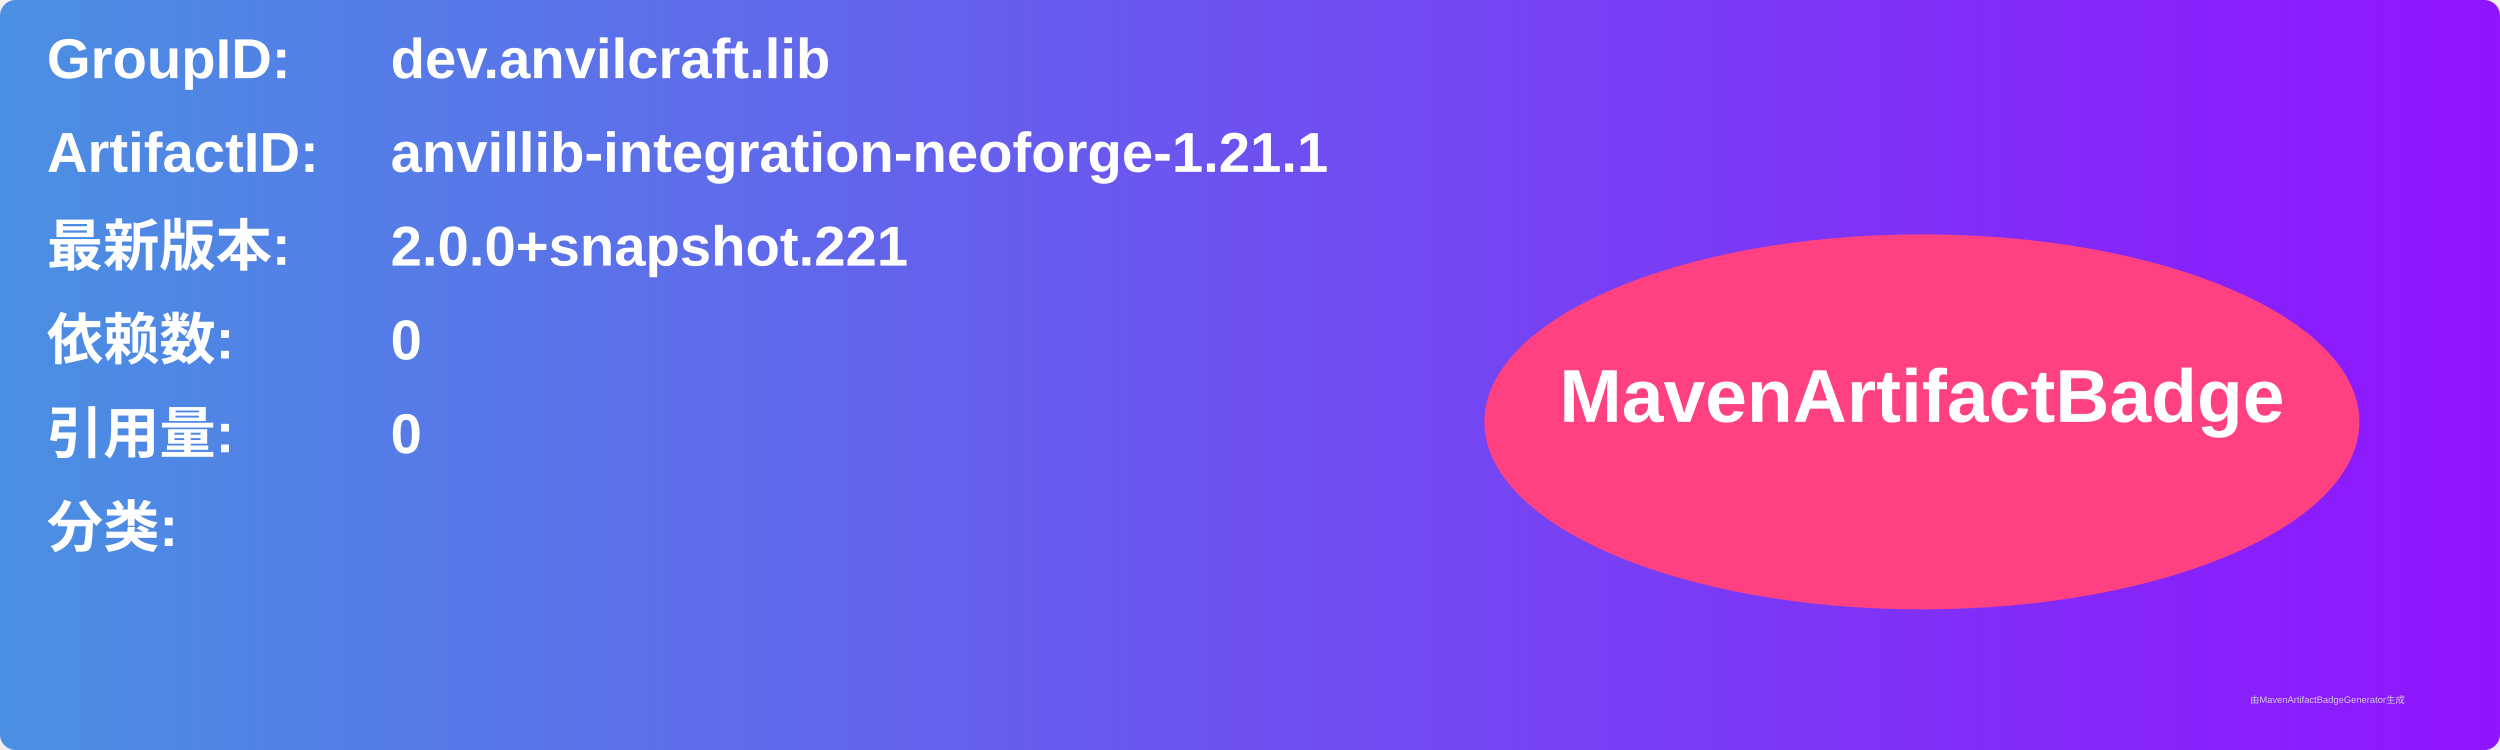
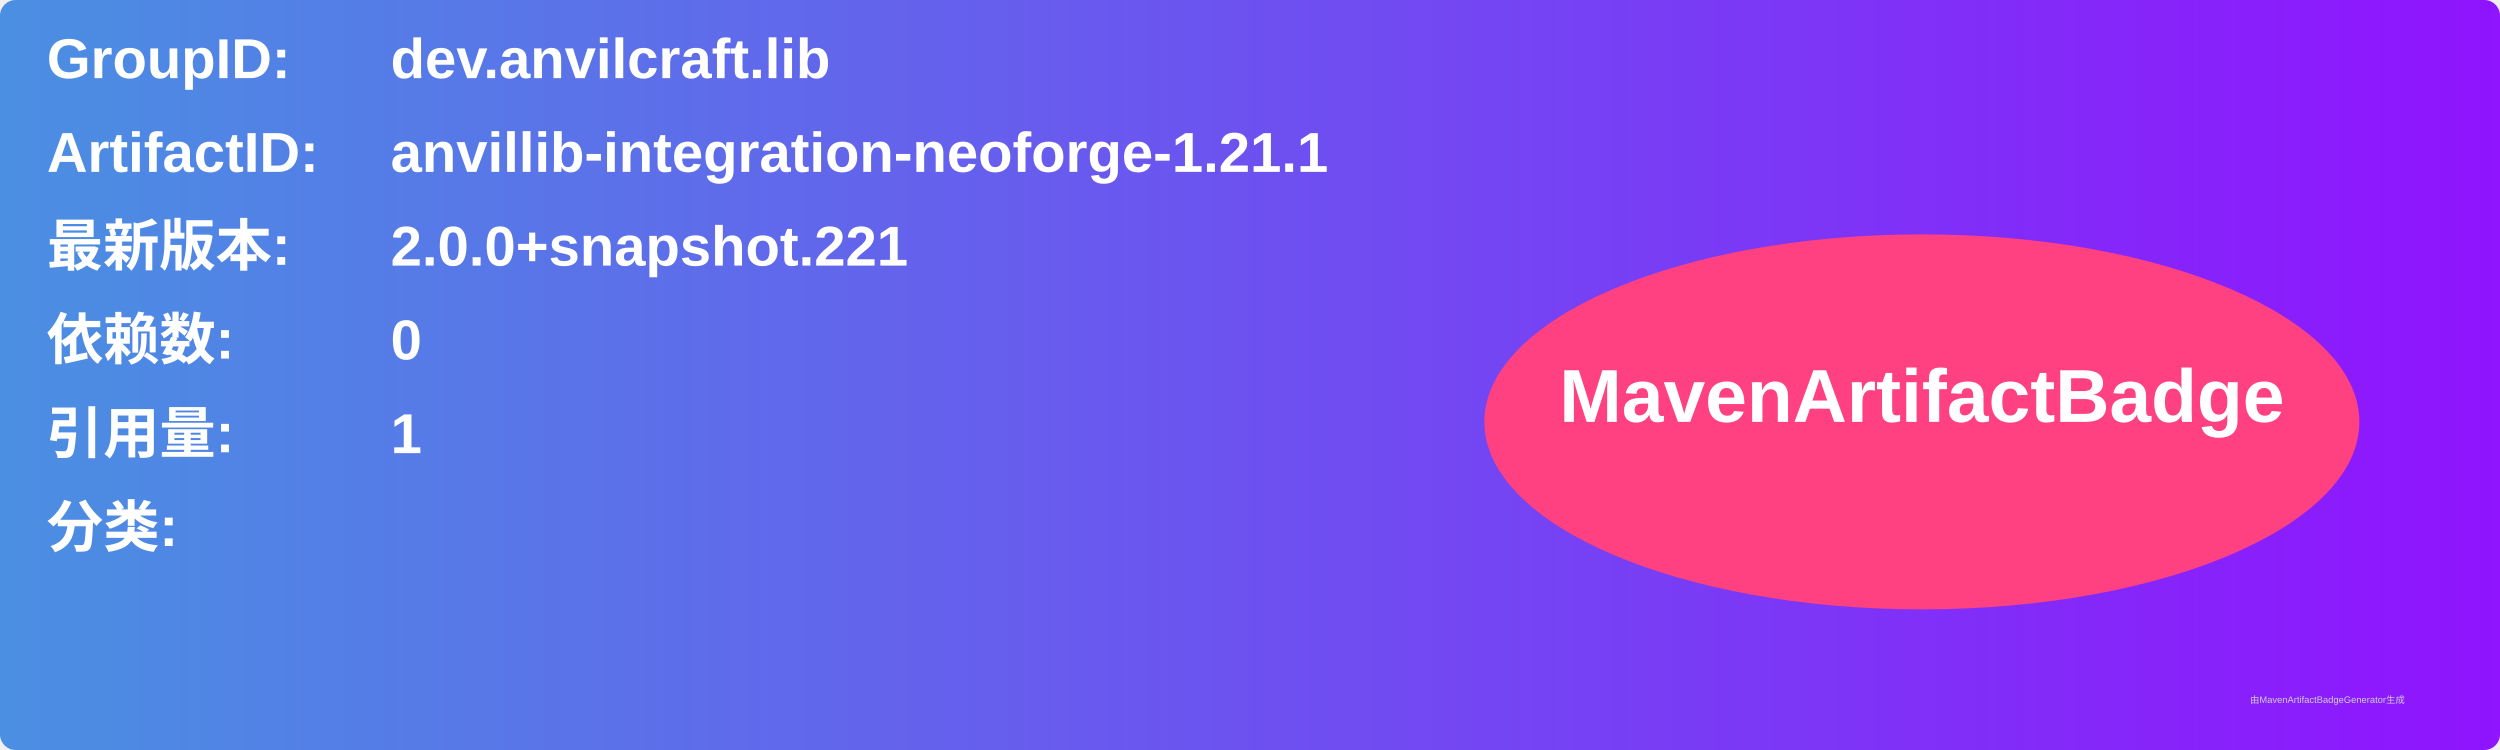
<svg xmlns="http://www.w3.org/2000/svg" width="800" height="240" viewBox="0 0 800 240">
  <linearGradient id="grad" x1="0%" y1="0%" x2="100%" y2="0%">
    <stop offset="0%" stop-color="#4a90e2" />
    <stop offset="100%" stop-color="#9013fe" />
  </linearGradient>
  <rect width="100%" height="100%" rx="5" ry="5" fill="url(#grad)" />
  <g transform="translate(15, 15)">
    <text x="0" y="10" font-family="Arial" font-size="18" fill="white" font-weight="bold" width="260">GroupID:</text>
    <text x="110" y="10" font-family="Arial" font-size="18" fill="white" font-weight="bold" width="460">dev.anvilcraft.lib</text>
    <text x="0" y="40" font-family="Arial" font-size="18" fill="white" font-weight="bold" width="260">ArtifactID:</text>
    <text x="110" y="40" font-family="Arial" font-size="18" fill="white" font-weight="bold" width="460">anvillib-integration-neoforge-1.21.1</text>
    <text x="0" y="70" font-family="Arial" font-size="18" fill="white" font-weight="bold">最新版本:</text>
    <text x="110" y="70" font-family="Arial" font-size="18" fill="white" font-weight="bold">
      <tspan font-weight="bold">2.0.0+snapshot.221</tspan>
    </text>
    <text x="0" y="100" font-family="Arial" font-size="18" fill="white" font-weight="bold">依赖数: </text>
    <text x="110" y="100" font-family="Arial" font-size="18" fill="white">
      <tspan font-weight="bold">0</tspan>
    </text>
    <text x="0" y="130" font-family="Arial" font-size="18" fill="white" font-weight="bold">引用量: </text>
    <text x="110" y="130" font-family="Arial" font-size="18" fill="white">
-       <tspan font-weight="bold">0</tspan>
+       <tspan font-weight="bold">1</tspan>
    </text>
    <text x="0" y="160" font-family="Arial" font-size="18" fill="white" font-weight="bold">分类:</text>
    <text x="10" y="190" font-family="Arial" font-size="10" fill="white">
      <tspan font-weight="bold" />
    </text>
    <ellipse cx="600" cy="120" rx="140" ry="60" fill="#ff4081" />
    <text x="600" y="120" text-anchor="middle" font-family="Arial" font-size="24" fill="white" font-weight="bold">MavenArtifactBadge</text>
  </g>
  <text x="720" y="225" font-family="Arial" font-size="3" fill="#d0d0d0">由MavenArtifactBadgeGenerator生成</text>
</svg>
